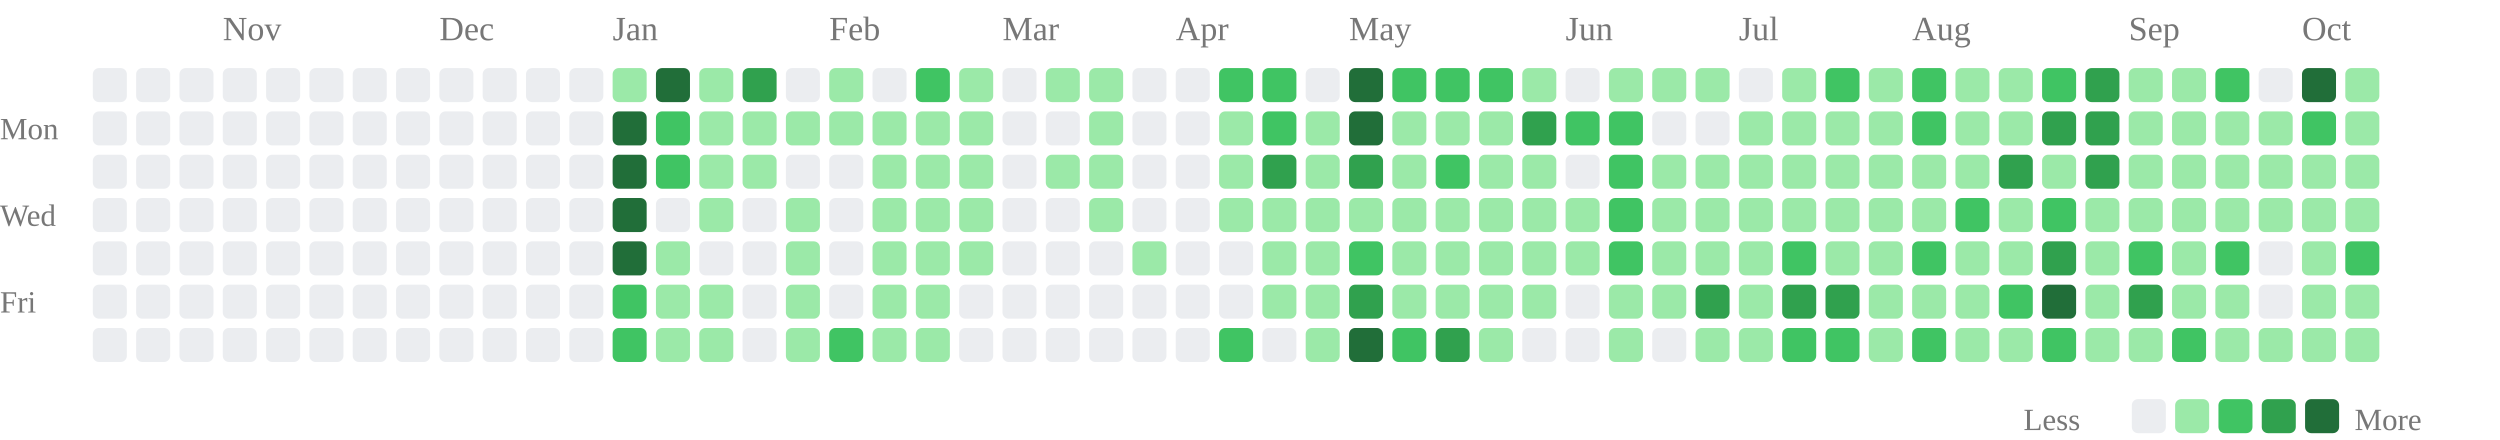
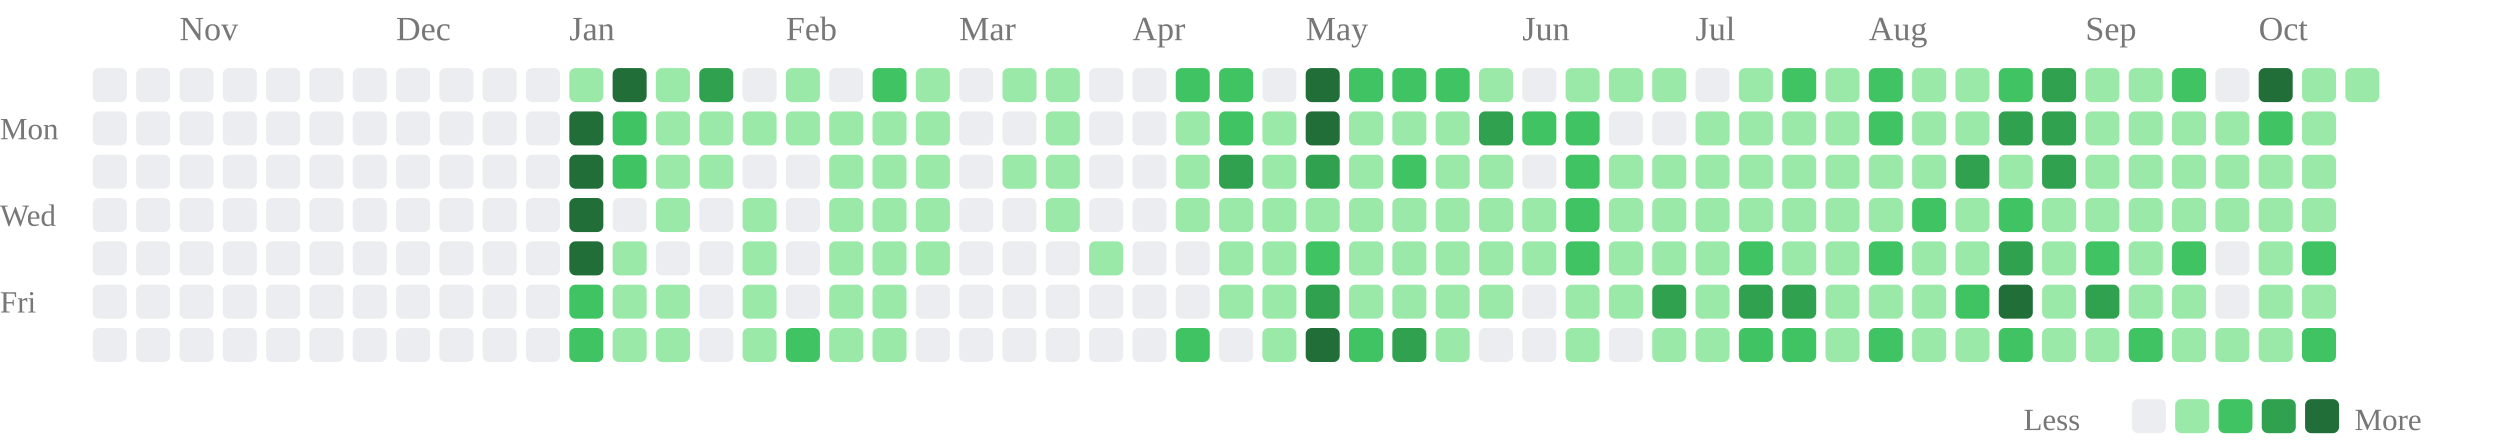
<svg xmlns="http://www.w3.org/2000/svg" class="activity-chart" viewBox="0 0 808 142" role="img" aria-label="GitHub contributions over the last year">
-   <text class="month-label" x="72" y="13" fill="#777" font-size="11">Nov</text>
-   <text class="month-label" x="142" y="13" fill="#777" font-size="11">Dec</text>
-   <text class="month-label" x="198" y="13" fill="#777" font-size="11">Jan</text>
-   <text class="month-label" x="268" y="13" fill="#777" font-size="11">Feb</text>
-   <text class="month-label" x="324" y="13" fill="#777" font-size="11">Mar</text>
-   <text class="month-label" x="380" y="13" fill="#777" font-size="11">Apr</text>
-   <text class="month-label" x="436" y="13" fill="#777" font-size="11">May</text>
-   <text class="month-label" x="506" y="13" fill="#777" font-size="11">Jun</text>
-   <text class="month-label" x="562" y="13" fill="#777" font-size="11">Jul</text>
-   <text class="month-label" x="618" y="13" fill="#777" font-size="11">Aug</text>
-   <text class="month-label" x="688" y="13" fill="#777" font-size="11">Sep</text>
-   <text class="month-label" x="744" y="13" fill="#777" font-size="11">Oct</text>
+   <text class="month-label" x="58" y="13" fill="#777" font-size="11">Nov</text>
+   <text class="month-label" x="128" y="13" fill="#777" font-size="11">Dec</text>
+   <text class="month-label" x="184" y="13" fill="#777" font-size="11">Jan</text>
+   <text class="month-label" x="254" y="13" fill="#777" font-size="11">Feb</text>
+   <text class="month-label" x="310" y="13" fill="#777" font-size="11">Mar</text>
+   <text class="month-label" x="366" y="13" fill="#777" font-size="11">Apr</text>
+   <text class="month-label" x="422" y="13" fill="#777" font-size="11">May</text>
+   <text class="month-label" x="492" y="13" fill="#777" font-size="11">Jun</text>
+   <text class="month-label" x="548" y="13" fill="#777" font-size="11">Jul</text>
+   <text class="month-label" x="604" y="13" fill="#777" font-size="11">Aug</text>
+   <text class="month-label" x="674" y="13" fill="#777" font-size="11">Sep</text>
+   <text class="month-label" x="730" y="13" fill="#777" font-size="11">Oct</text>
  <text class="weekday-label" x="0" y="45" fill="#777" font-size="10">Mon</text>
  <text class="weekday-label" x="0" y="73" fill="#777" font-size="10">Wed</text>
  <text class="weekday-label" x="0" y="101" fill="#777" font-size="10">Fri</text>
  <rect x="30" y="22" width="11" height="11" rx="2" fill="#ebedf0" />
  <rect x="30" y="36" width="11" height="11" rx="2" fill="#ebedf0" />
  <rect x="30" y="50" width="11" height="11" rx="2" fill="#ebedf0" />
  <rect x="30" y="64" width="11" height="11" rx="2" fill="#ebedf0" />
  <rect x="30" y="78" width="11" height="11" rx="2" fill="#ebedf0" />
  <rect x="30" y="92" width="11" height="11" rx="2" fill="#ebedf0" />
  <rect x="30" y="106" width="11" height="11" rx="2" fill="#ebedf0" />
  <rect x="44" y="22" width="11" height="11" rx="2" fill="#ebedf0" />
  <rect x="44" y="36" width="11" height="11" rx="2" fill="#ebedf0" />
  <rect x="44" y="50" width="11" height="11" rx="2" fill="#ebedf0" />
  <rect x="44" y="64" width="11" height="11" rx="2" fill="#ebedf0" />
  <rect x="44" y="78" width="11" height="11" rx="2" fill="#ebedf0" />
  <rect x="44" y="92" width="11" height="11" rx="2" fill="#ebedf0" />
  <rect x="44" y="106" width="11" height="11" rx="2" fill="#ebedf0" />
  <rect x="58" y="22" width="11" height="11" rx="2" fill="#ebedf0" />
  <rect x="58" y="36" width="11" height="11" rx="2" fill="#ebedf0" />
  <rect x="58" y="50" width="11" height="11" rx="2" fill="#ebedf0" />
  <rect x="58" y="64" width="11" height="11" rx="2" fill="#ebedf0" />
  <rect x="58" y="78" width="11" height="11" rx="2" fill="#ebedf0" />
  <rect x="58" y="92" width="11" height="11" rx="2" fill="#ebedf0" />
  <rect x="58" y="106" width="11" height="11" rx="2" fill="#ebedf0" />
  <rect x="72" y="22" width="11" height="11" rx="2" fill="#ebedf0" />
  <rect x="72" y="36" width="11" height="11" rx="2" fill="#ebedf0" />
  <rect x="72" y="50" width="11" height="11" rx="2" fill="#ebedf0" />
  <rect x="72" y="64" width="11" height="11" rx="2" fill="#ebedf0" />
  <rect x="72" y="78" width="11" height="11" rx="2" fill="#ebedf0" />
  <rect x="72" y="92" width="11" height="11" rx="2" fill="#ebedf0" />
  <rect x="72" y="106" width="11" height="11" rx="2" fill="#ebedf0" />
  <rect x="86" y="22" width="11" height="11" rx="2" fill="#ebedf0" />
  <rect x="86" y="36" width="11" height="11" rx="2" fill="#ebedf0" />
  <rect x="86" y="50" width="11" height="11" rx="2" fill="#ebedf0" />
  <rect x="86" y="64" width="11" height="11" rx="2" fill="#ebedf0" />
  <rect x="86" y="78" width="11" height="11" rx="2" fill="#ebedf0" />
  <rect x="86" y="92" width="11" height="11" rx="2" fill="#ebedf0" />
  <rect x="86" y="106" width="11" height="11" rx="2" fill="#ebedf0" />
  <rect x="100" y="22" width="11" height="11" rx="2" fill="#ebedf0" />
  <rect x="100" y="36" width="11" height="11" rx="2" fill="#ebedf0" />
  <rect x="100" y="50" width="11" height="11" rx="2" fill="#ebedf0" />
  <rect x="100" y="64" width="11" height="11" rx="2" fill="#ebedf0" />
  <rect x="100" y="78" width="11" height="11" rx="2" fill="#ebedf0" />
  <rect x="100" y="92" width="11" height="11" rx="2" fill="#ebedf0" />
  <rect x="100" y="106" width="11" height="11" rx="2" fill="#ebedf0" />
  <rect x="114" y="22" width="11" height="11" rx="2" fill="#ebedf0" />
  <rect x="114" y="36" width="11" height="11" rx="2" fill="#ebedf0" />
  <rect x="114" y="50" width="11" height="11" rx="2" fill="#ebedf0" />
  <rect x="114" y="64" width="11" height="11" rx="2" fill="#ebedf0" />
  <rect x="114" y="78" width="11" height="11" rx="2" fill="#ebedf0" />
  <rect x="114" y="92" width="11" height="11" rx="2" fill="#ebedf0" />
  <rect x="114" y="106" width="11" height="11" rx="2" fill="#ebedf0" />
  <rect x="128" y="22" width="11" height="11" rx="2" fill="#ebedf0" />
  <rect x="128" y="36" width="11" height="11" rx="2" fill="#ebedf0" />
  <rect x="128" y="50" width="11" height="11" rx="2" fill="#ebedf0" />
  <rect x="128" y="64" width="11" height="11" rx="2" fill="#ebedf0" />
  <rect x="128" y="78" width="11" height="11" rx="2" fill="#ebedf0" />
  <rect x="128" y="92" width="11" height="11" rx="2" fill="#ebedf0" />
  <rect x="128" y="106" width="11" height="11" rx="2" fill="#ebedf0" />
  <rect x="142" y="22" width="11" height="11" rx="2" fill="#ebedf0" />
  <rect x="142" y="36" width="11" height="11" rx="2" fill="#ebedf0" />
  <rect x="142" y="50" width="11" height="11" rx="2" fill="#ebedf0" />
  <rect x="142" y="64" width="11" height="11" rx="2" fill="#ebedf0" />
  <rect x="142" y="78" width="11" height="11" rx="2" fill="#ebedf0" />
  <rect x="142" y="92" width="11" height="11" rx="2" fill="#ebedf0" />
  <rect x="142" y="106" width="11" height="11" rx="2" fill="#ebedf0" />
  <rect x="156" y="22" width="11" height="11" rx="2" fill="#ebedf0" />
  <rect x="156" y="36" width="11" height="11" rx="2" fill="#ebedf0" />
  <rect x="156" y="50" width="11" height="11" rx="2" fill="#ebedf0" />
  <rect x="156" y="64" width="11" height="11" rx="2" fill="#ebedf0" />
  <rect x="156" y="78" width="11" height="11" rx="2" fill="#ebedf0" />
  <rect x="156" y="92" width="11" height="11" rx="2" fill="#ebedf0" />
  <rect x="156" y="106" width="11" height="11" rx="2" fill="#ebedf0" />
  <rect x="170" y="22" width="11" height="11" rx="2" fill="#ebedf0" />
  <rect x="170" y="36" width="11" height="11" rx="2" fill="#ebedf0" />
  <rect x="170" y="50" width="11" height="11" rx="2" fill="#ebedf0" />
  <rect x="170" y="64" width="11" height="11" rx="2" fill="#ebedf0" />
  <rect x="170" y="78" width="11" height="11" rx="2" fill="#ebedf0" />
  <rect x="170" y="92" width="11" height="11" rx="2" fill="#ebedf0" />
  <rect x="170" y="106" width="11" height="11" rx="2" fill="#ebedf0" />
-   <rect x="184" y="22" width="11" height="11" rx="2" fill="#ebedf0" />
-   <rect x="184" y="36" width="11" height="11" rx="2" fill="#ebedf0" />
-   <rect x="184" y="50" width="11" height="11" rx="2" fill="#ebedf0" />
-   <rect x="184" y="64" width="11" height="11" rx="2" fill="#ebedf0" />
-   <rect x="184" y="78" width="11" height="11" rx="2" fill="#ebedf0" />
-   <rect x="184" y="92" width="11" height="11" rx="2" fill="#ebedf0" />
-   <rect x="184" y="106" width="11" height="11" rx="2" fill="#ebedf0" />
-   <rect x="198" y="22" width="11" height="11" rx="2" fill="#9be9a8" />
-   <rect x="198" y="36" width="11" height="11" rx="2" fill="#216e39" />
-   <rect x="198" y="50" width="11" height="11" rx="2" fill="#216e39" />
-   <rect x="198" y="64" width="11" height="11" rx="2" fill="#216e39" />
-   <rect x="198" y="78" width="11" height="11" rx="2" fill="#216e39" />
-   <rect x="198" y="92" width="11" height="11" rx="2" fill="#40c463" />
-   <rect x="198" y="106" width="11" height="11" rx="2" fill="#40c463" />
-   <rect x="212" y="22" width="11" height="11" rx="2" fill="#216e39" />
-   <rect x="212" y="36" width="11" height="11" rx="2" fill="#40c463" />
-   <rect x="212" y="50" width="11" height="11" rx="2" fill="#40c463" />
-   <rect x="212" y="64" width="11" height="11" rx="2" fill="#ebedf0" />
-   <rect x="212" y="78" width="11" height="11" rx="2" fill="#9be9a8" />
+   <rect x="184" y="22" width="11" height="11" rx="2" fill="#9be9a8" />
+   <rect x="184" y="36" width="11" height="11" rx="2" fill="#216e39" />
+   <rect x="184" y="50" width="11" height="11" rx="2" fill="#216e39" />
+   <rect x="184" y="64" width="11" height="11" rx="2" fill="#216e39" />
+   <rect x="184" y="78" width="11" height="11" rx="2" fill="#216e39" />
+   <rect x="184" y="92" width="11" height="11" rx="2" fill="#40c463" />
+   <rect x="184" y="106" width="11" height="11" rx="2" fill="#40c463" />
+   <rect x="198" y="22" width="11" height="11" rx="2" fill="#216e39" />
+   <rect x="198" y="36" width="11" height="11" rx="2" fill="#40c463" />
+   <rect x="198" y="50" width="11" height="11" rx="2" fill="#40c463" />
+   <rect x="198" y="64" width="11" height="11" rx="2" fill="#ebedf0" />
+   <rect x="198" y="78" width="11" height="11" rx="2" fill="#9be9a8" />
+   <rect x="198" y="92" width="11" height="11" rx="2" fill="#9be9a8" />
+   <rect x="198" y="106" width="11" height="11" rx="2" fill="#9be9a8" />
+   <rect x="212" y="22" width="11" height="11" rx="2" fill="#9be9a8" />
+   <rect x="212" y="36" width="11" height="11" rx="2" fill="#9be9a8" />
+   <rect x="212" y="50" width="11" height="11" rx="2" fill="#9be9a8" />
+   <rect x="212" y="64" width="11" height="11" rx="2" fill="#9be9a8" />
+   <rect x="212" y="78" width="11" height="11" rx="2" fill="#ebedf0" />
  <rect x="212" y="92" width="11" height="11" rx="2" fill="#9be9a8" />
  <rect x="212" y="106" width="11" height="11" rx="2" fill="#9be9a8" />
-   <rect x="226" y="22" width="11" height="11" rx="2" fill="#9be9a8" />
+   <rect x="226" y="22" width="11" height="11" rx="2" fill="#30a14e" />
  <rect x="226" y="36" width="11" height="11" rx="2" fill="#9be9a8" />
  <rect x="226" y="50" width="11" height="11" rx="2" fill="#9be9a8" />
-   <rect x="226" y="64" width="11" height="11" rx="2" fill="#9be9a8" />
+   <rect x="226" y="64" width="11" height="11" rx="2" fill="#ebedf0" />
  <rect x="226" y="78" width="11" height="11" rx="2" fill="#ebedf0" />
-   <rect x="226" y="92" width="11" height="11" rx="2" fill="#9be9a8" />
-   <rect x="226" y="106" width="11" height="11" rx="2" fill="#9be9a8" />
-   <rect x="240" y="22" width="11" height="11" rx="2" fill="#30a14e" />
+   <rect x="226" y="92" width="11" height="11" rx="2" fill="#ebedf0" />
+   <rect x="226" y="106" width="11" height="11" rx="2" fill="#ebedf0" />
+   <rect x="240" y="22" width="11" height="11" rx="2" fill="#ebedf0" />
  <rect x="240" y="36" width="11" height="11" rx="2" fill="#9be9a8" />
-   <rect x="240" y="50" width="11" height="11" rx="2" fill="#9be9a8" />
-   <rect x="240" y="64" width="11" height="11" rx="2" fill="#ebedf0" />
-   <rect x="240" y="78" width="11" height="11" rx="2" fill="#ebedf0" />
-   <rect x="240" y="92" width="11" height="11" rx="2" fill="#ebedf0" />
-   <rect x="240" y="106" width="11" height="11" rx="2" fill="#ebedf0" />
-   <rect x="254" y="22" width="11" height="11" rx="2" fill="#ebedf0" />
+   <rect x="240" y="50" width="11" height="11" rx="2" fill="#ebedf0" />
+   <rect x="240" y="64" width="11" height="11" rx="2" fill="#9be9a8" />
+   <rect x="240" y="78" width="11" height="11" rx="2" fill="#9be9a8" />
+   <rect x="240" y="92" width="11" height="11" rx="2" fill="#9be9a8" />
+   <rect x="240" y="106" width="11" height="11" rx="2" fill="#9be9a8" />
+   <rect x="254" y="22" width="11" height="11" rx="2" fill="#9be9a8" />
  <rect x="254" y="36" width="11" height="11" rx="2" fill="#9be9a8" />
  <rect x="254" y="50" width="11" height="11" rx="2" fill="#ebedf0" />
-   <rect x="254" y="64" width="11" height="11" rx="2" fill="#9be9a8" />
-   <rect x="254" y="78" width="11" height="11" rx="2" fill="#9be9a8" />
-   <rect x="254" y="92" width="11" height="11" rx="2" fill="#9be9a8" />
-   <rect x="254" y="106" width="11" height="11" rx="2" fill="#9be9a8" />
-   <rect x="268" y="22" width="11" height="11" rx="2" fill="#9be9a8" />
+   <rect x="254" y="64" width="11" height="11" rx="2" fill="#ebedf0" />
+   <rect x="254" y="78" width="11" height="11" rx="2" fill="#ebedf0" />
+   <rect x="254" y="92" width="11" height="11" rx="2" fill="#ebedf0" />
+   <rect x="254" y="106" width="11" height="11" rx="2" fill="#40c463" />
+   <rect x="268" y="22" width="11" height="11" rx="2" fill="#ebedf0" />
  <rect x="268" y="36" width="11" height="11" rx="2" fill="#9be9a8" />
-   <rect x="268" y="50" width="11" height="11" rx="2" fill="#ebedf0" />
-   <rect x="268" y="64" width="11" height="11" rx="2" fill="#ebedf0" />
-   <rect x="268" y="78" width="11" height="11" rx="2" fill="#ebedf0" />
-   <rect x="268" y="92" width="11" height="11" rx="2" fill="#ebedf0" />
-   <rect x="268" y="106" width="11" height="11" rx="2" fill="#40c463" />
-   <rect x="282" y="22" width="11" height="11" rx="2" fill="#ebedf0" />
+   <rect x="268" y="50" width="11" height="11" rx="2" fill="#9be9a8" />
+   <rect x="268" y="64" width="11" height="11" rx="2" fill="#9be9a8" />
+   <rect x="268" y="78" width="11" height="11" rx="2" fill="#9be9a8" />
+   <rect x="268" y="92" width="11" height="11" rx="2" fill="#9be9a8" />
+   <rect x="268" y="106" width="11" height="11" rx="2" fill="#9be9a8" />
+   <rect x="282" y="22" width="11" height="11" rx="2" fill="#40c463" />
  <rect x="282" y="36" width="11" height="11" rx="2" fill="#9be9a8" />
  <rect x="282" y="50" width="11" height="11" rx="2" fill="#9be9a8" />
  <rect x="282" y="64" width="11" height="11" rx="2" fill="#9be9a8" />
  <rect x="282" y="78" width="11" height="11" rx="2" fill="#9be9a8" />
  <rect x="282" y="92" width="11" height="11" rx="2" fill="#9be9a8" />
  <rect x="282" y="106" width="11" height="11" rx="2" fill="#9be9a8" />
-   <rect x="296" y="22" width="11" height="11" rx="2" fill="#40c463" />
+   <rect x="296" y="22" width="11" height="11" rx="2" fill="#9be9a8" />
  <rect x="296" y="36" width="11" height="11" rx="2" fill="#9be9a8" />
  <rect x="296" y="50" width="11" height="11" rx="2" fill="#9be9a8" />
  <rect x="296" y="64" width="11" height="11" rx="2" fill="#9be9a8" />
  <rect x="296" y="78" width="11" height="11" rx="2" fill="#9be9a8" />
-   <rect x="296" y="92" width="11" height="11" rx="2" fill="#9be9a8" />
-   <rect x="296" y="106" width="11" height="11" rx="2" fill="#9be9a8" />
-   <rect x="310" y="22" width="11" height="11" rx="2" fill="#9be9a8" />
-   <rect x="310" y="36" width="11" height="11" rx="2" fill="#9be9a8" />
-   <rect x="310" y="50" width="11" height="11" rx="2" fill="#9be9a8" />
-   <rect x="310" y="64" width="11" height="11" rx="2" fill="#9be9a8" />
-   <rect x="310" y="78" width="11" height="11" rx="2" fill="#9be9a8" />
+   <rect x="296" y="92" width="11" height="11" rx="2" fill="#ebedf0" />
+   <rect x="296" y="106" width="11" height="11" rx="2" fill="#ebedf0" />
+   <rect x="310" y="22" width="11" height="11" rx="2" fill="#ebedf0" />
+   <rect x="310" y="36" width="11" height="11" rx="2" fill="#ebedf0" />
+   <rect x="310" y="50" width="11" height="11" rx="2" fill="#ebedf0" />
+   <rect x="310" y="64" width="11" height="11" rx="2" fill="#ebedf0" />
+   <rect x="310" y="78" width="11" height="11" rx="2" fill="#ebedf0" />
  <rect x="310" y="92" width="11" height="11" rx="2" fill="#ebedf0" />
  <rect x="310" y="106" width="11" height="11" rx="2" fill="#ebedf0" />
-   <rect x="324" y="22" width="11" height="11" rx="2" fill="#ebedf0" />
+   <rect x="324" y="22" width="11" height="11" rx="2" fill="#9be9a8" />
  <rect x="324" y="36" width="11" height="11" rx="2" fill="#ebedf0" />
-   <rect x="324" y="50" width="11" height="11" rx="2" fill="#ebedf0" />
+   <rect x="324" y="50" width="11" height="11" rx="2" fill="#9be9a8" />
  <rect x="324" y="64" width="11" height="11" rx="2" fill="#ebedf0" />
  <rect x="324" y="78" width="11" height="11" rx="2" fill="#ebedf0" />
  <rect x="324" y="92" width="11" height="11" rx="2" fill="#ebedf0" />
  <rect x="324" y="106" width="11" height="11" rx="2" fill="#ebedf0" />
  <rect x="338" y="22" width="11" height="11" rx="2" fill="#9be9a8" />
-   <rect x="338" y="36" width="11" height="11" rx="2" fill="#ebedf0" />
+   <rect x="338" y="36" width="11" height="11" rx="2" fill="#9be9a8" />
  <rect x="338" y="50" width="11" height="11" rx="2" fill="#9be9a8" />
-   <rect x="338" y="64" width="11" height="11" rx="2" fill="#ebedf0" />
+   <rect x="338" y="64" width="11" height="11" rx="2" fill="#9be9a8" />
  <rect x="338" y="78" width="11" height="11" rx="2" fill="#ebedf0" />
  <rect x="338" y="92" width="11" height="11" rx="2" fill="#ebedf0" />
  <rect x="338" y="106" width="11" height="11" rx="2" fill="#ebedf0" />
-   <rect x="352" y="22" width="11" height="11" rx="2" fill="#9be9a8" />
-   <rect x="352" y="36" width="11" height="11" rx="2" fill="#9be9a8" />
-   <rect x="352" y="50" width="11" height="11" rx="2" fill="#9be9a8" />
-   <rect x="352" y="64" width="11" height="11" rx="2" fill="#9be9a8" />
-   <rect x="352" y="78" width="11" height="11" rx="2" fill="#ebedf0" />
+   <rect x="352" y="22" width="11" height="11" rx="2" fill="#ebedf0" />
+   <rect x="352" y="36" width="11" height="11" rx="2" fill="#ebedf0" />
+   <rect x="352" y="50" width="11" height="11" rx="2" fill="#ebedf0" />
+   <rect x="352" y="64" width="11" height="11" rx="2" fill="#ebedf0" />
+   <rect x="352" y="78" width="11" height="11" rx="2" fill="#9be9a8" />
  <rect x="352" y="92" width="11" height="11" rx="2" fill="#ebedf0" />
  <rect x="352" y="106" width="11" height="11" rx="2" fill="#ebedf0" />
  <rect x="366" y="22" width="11" height="11" rx="2" fill="#ebedf0" />
  <rect x="366" y="36" width="11" height="11" rx="2" fill="#ebedf0" />
  <rect x="366" y="50" width="11" height="11" rx="2" fill="#ebedf0" />
  <rect x="366" y="64" width="11" height="11" rx="2" fill="#ebedf0" />
-   <rect x="366" y="78" width="11" height="11" rx="2" fill="#9be9a8" />
+   <rect x="366" y="78" width="11" height="11" rx="2" fill="#ebedf0" />
  <rect x="366" y="92" width="11" height="11" rx="2" fill="#ebedf0" />
  <rect x="366" y="106" width="11" height="11" rx="2" fill="#ebedf0" />
-   <rect x="380" y="22" width="11" height="11" rx="2" fill="#ebedf0" />
-   <rect x="380" y="36" width="11" height="11" rx="2" fill="#ebedf0" />
-   <rect x="380" y="50" width="11" height="11" rx="2" fill="#ebedf0" />
-   <rect x="380" y="64" width="11" height="11" rx="2" fill="#ebedf0" />
+   <rect x="380" y="22" width="11" height="11" rx="2" fill="#40c463" />
+   <rect x="380" y="36" width="11" height="11" rx="2" fill="#9be9a8" />
+   <rect x="380" y="50" width="11" height="11" rx="2" fill="#9be9a8" />
+   <rect x="380" y="64" width="11" height="11" rx="2" fill="#9be9a8" />
  <rect x="380" y="78" width="11" height="11" rx="2" fill="#ebedf0" />
  <rect x="380" y="92" width="11" height="11" rx="2" fill="#ebedf0" />
-   <rect x="380" y="106" width="11" height="11" rx="2" fill="#ebedf0" />
+   <rect x="380" y="106" width="11" height="11" rx="2" fill="#40c463" />
  <rect x="394" y="22" width="11" height="11" rx="2" fill="#40c463" />
-   <rect x="394" y="36" width="11" height="11" rx="2" fill="#9be9a8" />
-   <rect x="394" y="50" width="11" height="11" rx="2" fill="#9be9a8" />
+   <rect x="394" y="36" width="11" height="11" rx="2" fill="#40c463" />
+   <rect x="394" y="50" width="11" height="11" rx="2" fill="#30a14e" />
  <rect x="394" y="64" width="11" height="11" rx="2" fill="#9be9a8" />
-   <rect x="394" y="78" width="11" height="11" rx="2" fill="#ebedf0" />
-   <rect x="394" y="92" width="11" height="11" rx="2" fill="#ebedf0" />
-   <rect x="394" y="106" width="11" height="11" rx="2" fill="#40c463" />
-   <rect x="408" y="22" width="11" height="11" rx="2" fill="#40c463" />
-   <rect x="408" y="36" width="11" height="11" rx="2" fill="#40c463" />
-   <rect x="408" y="50" width="11" height="11" rx="2" fill="#30a14e" />
+   <rect x="394" y="78" width="11" height="11" rx="2" fill="#9be9a8" />
+   <rect x="394" y="92" width="11" height="11" rx="2" fill="#9be9a8" />
+   <rect x="394" y="106" width="11" height="11" rx="2" fill="#ebedf0" />
+   <rect x="408" y="22" width="11" height="11" rx="2" fill="#ebedf0" />
+   <rect x="408" y="36" width="11" height="11" rx="2" fill="#9be9a8" />
+   <rect x="408" y="50" width="11" height="11" rx="2" fill="#9be9a8" />
  <rect x="408" y="64" width="11" height="11" rx="2" fill="#9be9a8" />
  <rect x="408" y="78" width="11" height="11" rx="2" fill="#9be9a8" />
  <rect x="408" y="92" width="11" height="11" rx="2" fill="#9be9a8" />
-   <rect x="408" y="106" width="11" height="11" rx="2" fill="#ebedf0" />
-   <rect x="422" y="22" width="11" height="11" rx="2" fill="#ebedf0" />
-   <rect x="422" y="36" width="11" height="11" rx="2" fill="#9be9a8" />
-   <rect x="422" y="50" width="11" height="11" rx="2" fill="#9be9a8" />
+   <rect x="408" y="106" width="11" height="11" rx="2" fill="#9be9a8" />
+   <rect x="422" y="22" width="11" height="11" rx="2" fill="#216e39" />
+   <rect x="422" y="36" width="11" height="11" rx="2" fill="#216e39" />
+   <rect x="422" y="50" width="11" height="11" rx="2" fill="#30a14e" />
  <rect x="422" y="64" width="11" height="11" rx="2" fill="#9be9a8" />
-   <rect x="422" y="78" width="11" height="11" rx="2" fill="#9be9a8" />
-   <rect x="422" y="92" width="11" height="11" rx="2" fill="#9be9a8" />
-   <rect x="422" y="106" width="11" height="11" rx="2" fill="#9be9a8" />
-   <rect x="436" y="22" width="11" height="11" rx="2" fill="#216e39" />
-   <rect x="436" y="36" width="11" height="11" rx="2" fill="#216e39" />
-   <rect x="436" y="50" width="11" height="11" rx="2" fill="#30a14e" />
+   <rect x="422" y="78" width="11" height="11" rx="2" fill="#40c463" />
+   <rect x="422" y="92" width="11" height="11" rx="2" fill="#30a14e" />
+   <rect x="422" y="106" width="11" height="11" rx="2" fill="#216e39" />
+   <rect x="436" y="22" width="11" height="11" rx="2" fill="#40c463" />
+   <rect x="436" y="36" width="11" height="11" rx="2" fill="#9be9a8" />
+   <rect x="436" y="50" width="11" height="11" rx="2" fill="#9be9a8" />
  <rect x="436" y="64" width="11" height="11" rx="2" fill="#9be9a8" />
-   <rect x="436" y="78" width="11" height="11" rx="2" fill="#40c463" />
-   <rect x="436" y="92" width="11" height="11" rx="2" fill="#30a14e" />
-   <rect x="436" y="106" width="11" height="11" rx="2" fill="#216e39" />
+   <rect x="436" y="78" width="11" height="11" rx="2" fill="#9be9a8" />
+   <rect x="436" y="92" width="11" height="11" rx="2" fill="#9be9a8" />
+   <rect x="436" y="106" width="11" height="11" rx="2" fill="#40c463" />
  <rect x="450" y="22" width="11" height="11" rx="2" fill="#40c463" />
  <rect x="450" y="36" width="11" height="11" rx="2" fill="#9be9a8" />
-   <rect x="450" y="50" width="11" height="11" rx="2" fill="#9be9a8" />
+   <rect x="450" y="50" width="11" height="11" rx="2" fill="#40c463" />
  <rect x="450" y="64" width="11" height="11" rx="2" fill="#9be9a8" />
  <rect x="450" y="78" width="11" height="11" rx="2" fill="#9be9a8" />
  <rect x="450" y="92" width="11" height="11" rx="2" fill="#9be9a8" />
-   <rect x="450" y="106" width="11" height="11" rx="2" fill="#40c463" />
+   <rect x="450" y="106" width="11" height="11" rx="2" fill="#30a14e" />
  <rect x="464" y="22" width="11" height="11" rx="2" fill="#40c463" />
  <rect x="464" y="36" width="11" height="11" rx="2" fill="#9be9a8" />
-   <rect x="464" y="50" width="11" height="11" rx="2" fill="#40c463" />
+   <rect x="464" y="50" width="11" height="11" rx="2" fill="#9be9a8" />
  <rect x="464" y="64" width="11" height="11" rx="2" fill="#9be9a8" />
  <rect x="464" y="78" width="11" height="11" rx="2" fill="#9be9a8" />
  <rect x="464" y="92" width="11" height="11" rx="2" fill="#9be9a8" />
-   <rect x="464" y="106" width="11" height="11" rx="2" fill="#30a14e" />
-   <rect x="478" y="22" width="11" height="11" rx="2" fill="#40c463" />
-   <rect x="478" y="36" width="11" height="11" rx="2" fill="#9be9a8" />
+   <rect x="464" y="106" width="11" height="11" rx="2" fill="#9be9a8" />
+   <rect x="478" y="22" width="11" height="11" rx="2" fill="#9be9a8" />
+   <rect x="478" y="36" width="11" height="11" rx="2" fill="#30a14e" />
  <rect x="478" y="50" width="11" height="11" rx="2" fill="#9be9a8" />
  <rect x="478" y="64" width="11" height="11" rx="2" fill="#9be9a8" />
  <rect x="478" y="78" width="11" height="11" rx="2" fill="#9be9a8" />
  <rect x="478" y="92" width="11" height="11" rx="2" fill="#9be9a8" />
-   <rect x="478" y="106" width="11" height="11" rx="2" fill="#9be9a8" />
-   <rect x="492" y="22" width="11" height="11" rx="2" fill="#9be9a8" />
-   <rect x="492" y="36" width="11" height="11" rx="2" fill="#30a14e" />
-   <rect x="492" y="50" width="11" height="11" rx="2" fill="#9be9a8" />
+   <rect x="478" y="106" width="11" height="11" rx="2" fill="#ebedf0" />
+   <rect x="492" y="22" width="11" height="11" rx="2" fill="#ebedf0" />
+   <rect x="492" y="36" width="11" height="11" rx="2" fill="#40c463" />
+   <rect x="492" y="50" width="11" height="11" rx="2" fill="#ebedf0" />
  <rect x="492" y="64" width="11" height="11" rx="2" fill="#9be9a8" />
  <rect x="492" y="78" width="11" height="11" rx="2" fill="#9be9a8" />
-   <rect x="492" y="92" width="11" height="11" rx="2" fill="#9be9a8" />
+   <rect x="492" y="92" width="11" height="11" rx="2" fill="#ebedf0" />
  <rect x="492" y="106" width="11" height="11" rx="2" fill="#ebedf0" />
-   <rect x="506" y="22" width="11" height="11" rx="2" fill="#ebedf0" />
+   <rect x="506" y="22" width="11" height="11" rx="2" fill="#9be9a8" />
  <rect x="506" y="36" width="11" height="11" rx="2" fill="#40c463" />
-   <rect x="506" y="50" width="11" height="11" rx="2" fill="#ebedf0" />
-   <rect x="506" y="64" width="11" height="11" rx="2" fill="#9be9a8" />
-   <rect x="506" y="78" width="11" height="11" rx="2" fill="#9be9a8" />
-   <rect x="506" y="92" width="11" height="11" rx="2" fill="#ebedf0" />
-   <rect x="506" y="106" width="11" height="11" rx="2" fill="#ebedf0" />
+   <rect x="506" y="50" width="11" height="11" rx="2" fill="#40c463" />
+   <rect x="506" y="64" width="11" height="11" rx="2" fill="#40c463" />
+   <rect x="506" y="78" width="11" height="11" rx="2" fill="#40c463" />
+   <rect x="506" y="92" width="11" height="11" rx="2" fill="#9be9a8" />
+   <rect x="506" y="106" width="11" height="11" rx="2" fill="#9be9a8" />
  <rect x="520" y="22" width="11" height="11" rx="2" fill="#9be9a8" />
-   <rect x="520" y="36" width="11" height="11" rx="2" fill="#40c463" />
-   <rect x="520" y="50" width="11" height="11" rx="2" fill="#40c463" />
-   <rect x="520" y="64" width="11" height="11" rx="2" fill="#40c463" />
-   <rect x="520" y="78" width="11" height="11" rx="2" fill="#40c463" />
+   <rect x="520" y="36" width="11" height="11" rx="2" fill="#ebedf0" />
+   <rect x="520" y="50" width="11" height="11" rx="2" fill="#9be9a8" />
+   <rect x="520" y="64" width="11" height="11" rx="2" fill="#9be9a8" />
+   <rect x="520" y="78" width="11" height="11" rx="2" fill="#9be9a8" />
  <rect x="520" y="92" width="11" height="11" rx="2" fill="#9be9a8" />
-   <rect x="520" y="106" width="11" height="11" rx="2" fill="#9be9a8" />
+   <rect x="520" y="106" width="11" height="11" rx="2" fill="#ebedf0" />
  <rect x="534" y="22" width="11" height="11" rx="2" fill="#9be9a8" />
  <rect x="534" y="36" width="11" height="11" rx="2" fill="#ebedf0" />
  <rect x="534" y="50" width="11" height="11" rx="2" fill="#9be9a8" />
  <rect x="534" y="64" width="11" height="11" rx="2" fill="#9be9a8" />
  <rect x="534" y="78" width="11" height="11" rx="2" fill="#9be9a8" />
-   <rect x="534" y="92" width="11" height="11" rx="2" fill="#9be9a8" />
-   <rect x="534" y="106" width="11" height="11" rx="2" fill="#ebedf0" />
-   <rect x="548" y="22" width="11" height="11" rx="2" fill="#9be9a8" />
-   <rect x="548" y="36" width="11" height="11" rx="2" fill="#ebedf0" />
+   <rect x="534" y="92" width="11" height="11" rx="2" fill="#30a14e" />
+   <rect x="534" y="106" width="11" height="11" rx="2" fill="#9be9a8" />
+   <rect x="548" y="22" width="11" height="11" rx="2" fill="#ebedf0" />
+   <rect x="548" y="36" width="11" height="11" rx="2" fill="#9be9a8" />
  <rect x="548" y="50" width="11" height="11" rx="2" fill="#9be9a8" />
  <rect x="548" y="64" width="11" height="11" rx="2" fill="#9be9a8" />
  <rect x="548" y="78" width="11" height="11" rx="2" fill="#9be9a8" />
-   <rect x="548" y="92" width="11" height="11" rx="2" fill="#30a14e" />
+   <rect x="548" y="92" width="11" height="11" rx="2" fill="#9be9a8" />
  <rect x="548" y="106" width="11" height="11" rx="2" fill="#9be9a8" />
-   <rect x="562" y="22" width="11" height="11" rx="2" fill="#ebedf0" />
+   <rect x="562" y="22" width="11" height="11" rx="2" fill="#9be9a8" />
  <rect x="562" y="36" width="11" height="11" rx="2" fill="#9be9a8" />
  <rect x="562" y="50" width="11" height="11" rx="2" fill="#9be9a8" />
  <rect x="562" y="64" width="11" height="11" rx="2" fill="#9be9a8" />
-   <rect x="562" y="78" width="11" height="11" rx="2" fill="#9be9a8" />
-   <rect x="562" y="92" width="11" height="11" rx="2" fill="#9be9a8" />
-   <rect x="562" y="106" width="11" height="11" rx="2" fill="#9be9a8" />
-   <rect x="576" y="22" width="11" height="11" rx="2" fill="#9be9a8" />
+   <rect x="562" y="78" width="11" height="11" rx="2" fill="#40c463" />
+   <rect x="562" y="92" width="11" height="11" rx="2" fill="#30a14e" />
+   <rect x="562" y="106" width="11" height="11" rx="2" fill="#40c463" />
+   <rect x="576" y="22" width="11" height="11" rx="2" fill="#40c463" />
  <rect x="576" y="36" width="11" height="11" rx="2" fill="#9be9a8" />
  <rect x="576" y="50" width="11" height="11" rx="2" fill="#9be9a8" />
  <rect x="576" y="64" width="11" height="11" rx="2" fill="#9be9a8" />
-   <rect x="576" y="78" width="11" height="11" rx="2" fill="#40c463" />
+   <rect x="576" y="78" width="11" height="11" rx="2" fill="#9be9a8" />
  <rect x="576" y="92" width="11" height="11" rx="2" fill="#30a14e" />
  <rect x="576" y="106" width="11" height="11" rx="2" fill="#40c463" />
-   <rect x="590" y="22" width="11" height="11" rx="2" fill="#40c463" />
+   <rect x="590" y="22" width="11" height="11" rx="2" fill="#9be9a8" />
  <rect x="590" y="36" width="11" height="11" rx="2" fill="#9be9a8" />
  <rect x="590" y="50" width="11" height="11" rx="2" fill="#9be9a8" />
  <rect x="590" y="64" width="11" height="11" rx="2" fill="#9be9a8" />
  <rect x="590" y="78" width="11" height="11" rx="2" fill="#9be9a8" />
-   <rect x="590" y="92" width="11" height="11" rx="2" fill="#30a14e" />
-   <rect x="590" y="106" width="11" height="11" rx="2" fill="#40c463" />
-   <rect x="604" y="22" width="11" height="11" rx="2" fill="#9be9a8" />
-   <rect x="604" y="36" width="11" height="11" rx="2" fill="#9be9a8" />
+   <rect x="590" y="92" width="11" height="11" rx="2" fill="#9be9a8" />
+   <rect x="590" y="106" width="11" height="11" rx="2" fill="#9be9a8" />
+   <rect x="604" y="22" width="11" height="11" rx="2" fill="#40c463" />
+   <rect x="604" y="36" width="11" height="11" rx="2" fill="#40c463" />
  <rect x="604" y="50" width="11" height="11" rx="2" fill="#9be9a8" />
  <rect x="604" y="64" width="11" height="11" rx="2" fill="#9be9a8" />
-   <rect x="604" y="78" width="11" height="11" rx="2" fill="#9be9a8" />
+   <rect x="604" y="78" width="11" height="11" rx="2" fill="#40c463" />
  <rect x="604" y="92" width="11" height="11" rx="2" fill="#9be9a8" />
-   <rect x="604" y="106" width="11" height="11" rx="2" fill="#9be9a8" />
-   <rect x="618" y="22" width="11" height="11" rx="2" fill="#40c463" />
-   <rect x="618" y="36" width="11" height="11" rx="2" fill="#40c463" />
+   <rect x="604" y="106" width="11" height="11" rx="2" fill="#40c463" />
+   <rect x="618" y="22" width="11" height="11" rx="2" fill="#9be9a8" />
+   <rect x="618" y="36" width="11" height="11" rx="2" fill="#9be9a8" />
  <rect x="618" y="50" width="11" height="11" rx="2" fill="#9be9a8" />
-   <rect x="618" y="64" width="11" height="11" rx="2" fill="#9be9a8" />
-   <rect x="618" y="78" width="11" height="11" rx="2" fill="#40c463" />
+   <rect x="618" y="64" width="11" height="11" rx="2" fill="#40c463" />
+   <rect x="618" y="78" width="11" height="11" rx="2" fill="#9be9a8" />
  <rect x="618" y="92" width="11" height="11" rx="2" fill="#9be9a8" />
-   <rect x="618" y="106" width="11" height="11" rx="2" fill="#40c463" />
+   <rect x="618" y="106" width="11" height="11" rx="2" fill="#9be9a8" />
  <rect x="632" y="22" width="11" height="11" rx="2" fill="#9be9a8" />
  <rect x="632" y="36" width="11" height="11" rx="2" fill="#9be9a8" />
-   <rect x="632" y="50" width="11" height="11" rx="2" fill="#9be9a8" />
-   <rect x="632" y="64" width="11" height="11" rx="2" fill="#40c463" />
+   <rect x="632" y="50" width="11" height="11" rx="2" fill="#30a14e" />
+   <rect x="632" y="64" width="11" height="11" rx="2" fill="#9be9a8" />
  <rect x="632" y="78" width="11" height="11" rx="2" fill="#9be9a8" />
-   <rect x="632" y="92" width="11" height="11" rx="2" fill="#9be9a8" />
+   <rect x="632" y="92" width="11" height="11" rx="2" fill="#40c463" />
  <rect x="632" y="106" width="11" height="11" rx="2" fill="#9be9a8" />
-   <rect x="646" y="22" width="11" height="11" rx="2" fill="#9be9a8" />
-   <rect x="646" y="36" width="11" height="11" rx="2" fill="#9be9a8" />
-   <rect x="646" y="50" width="11" height="11" rx="2" fill="#30a14e" />
-   <rect x="646" y="64" width="11" height="11" rx="2" fill="#9be9a8" />
-   <rect x="646" y="78" width="11" height="11" rx="2" fill="#9be9a8" />
-   <rect x="646" y="92" width="11" height="11" rx="2" fill="#40c463" />
-   <rect x="646" y="106" width="11" height="11" rx="2" fill="#9be9a8" />
-   <rect x="660" y="22" width="11" height="11" rx="2" fill="#40c463" />
+   <rect x="646" y="22" width="11" height="11" rx="2" fill="#40c463" />
+   <rect x="646" y="36" width="11" height="11" rx="2" fill="#30a14e" />
+   <rect x="646" y="50" width="11" height="11" rx="2" fill="#9be9a8" />
+   <rect x="646" y="64" width="11" height="11" rx="2" fill="#40c463" />
+   <rect x="646" y="78" width="11" height="11" rx="2" fill="#30a14e" />
+   <rect x="646" y="92" width="11" height="11" rx="2" fill="#216e39" />
+   <rect x="646" y="106" width="11" height="11" rx="2" fill="#40c463" />
+   <rect x="660" y="22" width="11" height="11" rx="2" fill="#30a14e" />
  <rect x="660" y="36" width="11" height="11" rx="2" fill="#30a14e" />
-   <rect x="660" y="50" width="11" height="11" rx="2" fill="#9be9a8" />
-   <rect x="660" y="64" width="11" height="11" rx="2" fill="#40c463" />
-   <rect x="660" y="78" width="11" height="11" rx="2" fill="#30a14e" />
-   <rect x="660" y="92" width="11" height="11" rx="2" fill="#216e39" />
-   <rect x="660" y="106" width="11" height="11" rx="2" fill="#40c463" />
-   <rect x="674" y="22" width="11" height="11" rx="2" fill="#30a14e" />
-   <rect x="674" y="36" width="11" height="11" rx="2" fill="#30a14e" />
-   <rect x="674" y="50" width="11" height="11" rx="2" fill="#30a14e" />
+   <rect x="660" y="50" width="11" height="11" rx="2" fill="#30a14e" />
+   <rect x="660" y="64" width="11" height="11" rx="2" fill="#9be9a8" />
+   <rect x="660" y="78" width="11" height="11" rx="2" fill="#9be9a8" />
+   <rect x="660" y="92" width="11" height="11" rx="2" fill="#9be9a8" />
+   <rect x="660" y="106" width="11" height="11" rx="2" fill="#9be9a8" />
+   <rect x="674" y="22" width="11" height="11" rx="2" fill="#9be9a8" />
+   <rect x="674" y="36" width="11" height="11" rx="2" fill="#9be9a8" />
+   <rect x="674" y="50" width="11" height="11" rx="2" fill="#9be9a8" />
  <rect x="674" y="64" width="11" height="11" rx="2" fill="#9be9a8" />
-   <rect x="674" y="78" width="11" height="11" rx="2" fill="#9be9a8" />
-   <rect x="674" y="92" width="11" height="11" rx="2" fill="#9be9a8" />
+   <rect x="674" y="78" width="11" height="11" rx="2" fill="#40c463" />
+   <rect x="674" y="92" width="11" height="11" rx="2" fill="#30a14e" />
  <rect x="674" y="106" width="11" height="11" rx="2" fill="#9be9a8" />
  <rect x="688" y="22" width="11" height="11" rx="2" fill="#9be9a8" />
  <rect x="688" y="36" width="11" height="11" rx="2" fill="#9be9a8" />
  <rect x="688" y="50" width="11" height="11" rx="2" fill="#9be9a8" />
  <rect x="688" y="64" width="11" height="11" rx="2" fill="#9be9a8" />
-   <rect x="688" y="78" width="11" height="11" rx="2" fill="#40c463" />
-   <rect x="688" y="92" width="11" height="11" rx="2" fill="#30a14e" />
-   <rect x="688" y="106" width="11" height="11" rx="2" fill="#9be9a8" />
-   <rect x="702" y="22" width="11" height="11" rx="2" fill="#9be9a8" />
+   <rect x="688" y="78" width="11" height="11" rx="2" fill="#9be9a8" />
+   <rect x="688" y="92" width="11" height="11" rx="2" fill="#9be9a8" />
+   <rect x="688" y="106" width="11" height="11" rx="2" fill="#40c463" />
+   <rect x="702" y="22" width="11" height="11" rx="2" fill="#40c463" />
  <rect x="702" y="36" width="11" height="11" rx="2" fill="#9be9a8" />
  <rect x="702" y="50" width="11" height="11" rx="2" fill="#9be9a8" />
  <rect x="702" y="64" width="11" height="11" rx="2" fill="#9be9a8" />
-   <rect x="702" y="78" width="11" height="11" rx="2" fill="#9be9a8" />
+   <rect x="702" y="78" width="11" height="11" rx="2" fill="#40c463" />
  <rect x="702" y="92" width="11" height="11" rx="2" fill="#9be9a8" />
-   <rect x="702" y="106" width="11" height="11" rx="2" fill="#40c463" />
-   <rect x="716" y="22" width="11" height="11" rx="2" fill="#40c463" />
+   <rect x="702" y="106" width="11" height="11" rx="2" fill="#9be9a8" />
+   <rect x="716" y="22" width="11" height="11" rx="2" fill="#ebedf0" />
  <rect x="716" y="36" width="11" height="11" rx="2" fill="#9be9a8" />
  <rect x="716" y="50" width="11" height="11" rx="2" fill="#9be9a8" />
  <rect x="716" y="64" width="11" height="11" rx="2" fill="#9be9a8" />
-   <rect x="716" y="78" width="11" height="11" rx="2" fill="#40c463" />
-   <rect x="716" y="92" width="11" height="11" rx="2" fill="#9be9a8" />
+   <rect x="716" y="78" width="11" height="11" rx="2" fill="#ebedf0" />
+   <rect x="716" y="92" width="11" height="11" rx="2" fill="#ebedf0" />
  <rect x="716" y="106" width="11" height="11" rx="2" fill="#9be9a8" />
-   <rect x="730" y="22" width="11" height="11" rx="2" fill="#ebedf0" />
-   <rect x="730" y="36" width="11" height="11" rx="2" fill="#9be9a8" />
+   <rect x="730" y="22" width="11" height="11" rx="2" fill="#216e39" />
+   <rect x="730" y="36" width="11" height="11" rx="2" fill="#40c463" />
  <rect x="730" y="50" width="11" height="11" rx="2" fill="#9be9a8" />
  <rect x="730" y="64" width="11" height="11" rx="2" fill="#9be9a8" />
-   <rect x="730" y="78" width="11" height="11" rx="2" fill="#ebedf0" />
-   <rect x="730" y="92" width="11" height="11" rx="2" fill="#ebedf0" />
+   <rect x="730" y="78" width="11" height="11" rx="2" fill="#9be9a8" />
+   <rect x="730" y="92" width="11" height="11" rx="2" fill="#9be9a8" />
  <rect x="730" y="106" width="11" height="11" rx="2" fill="#9be9a8" />
-   <rect x="744" y="22" width="11" height="11" rx="2" fill="#216e39" />
-   <rect x="744" y="36" width="11" height="11" rx="2" fill="#40c463" />
+   <rect x="744" y="22" width="11" height="11" rx="2" fill="#9be9a8" />
+   <rect x="744" y="36" width="11" height="11" rx="2" fill="#9be9a8" />
  <rect x="744" y="50" width="11" height="11" rx="2" fill="#9be9a8" />
  <rect x="744" y="64" width="11" height="11" rx="2" fill="#9be9a8" />
-   <rect x="744" y="78" width="11" height="11" rx="2" fill="#9be9a8" />
+   <rect x="744" y="78" width="11" height="11" rx="2" fill="#40c463" />
  <rect x="744" y="92" width="11" height="11" rx="2" fill="#9be9a8" />
-   <rect x="744" y="106" width="11" height="11" rx="2" fill="#9be9a8" />
+   <rect x="744" y="106" width="11" height="11" rx="2" fill="#40c463" />
  <rect x="758" y="22" width="11" height="11" rx="2" fill="#9be9a8" />
-   <rect x="758" y="36" width="11" height="11" rx="2" fill="#9be9a8" />
-   <rect x="758" y="50" width="11" height="11" rx="2" fill="#9be9a8" />
-   <rect x="758" y="64" width="11" height="11" rx="2" fill="#9be9a8" />
-   <rect x="758" y="78" width="11" height="11" rx="2" fill="#40c463" />
-   <rect x="758" y="92" width="11" height="11" rx="2" fill="#9be9a8" />
-   <rect x="758" y="106" width="11" height="11" rx="2" fill="#9be9a8" />
  <text class="legend-label" x="654" y="139" fill="#777" font-size="10">Less</text>
  <rect class="legend-cell" x="689" y="129" width="11" height="11" rx="2" fill="#ebedf0" />
  <rect class="legend-cell" x="703" y="129" width="11" height="11" rx="2" fill="#9be9a8" />
  <rect class="legend-cell" x="717" y="129" width="11" height="11" rx="2" fill="#40c463" />
  <rect class="legend-cell" x="731" y="129" width="11" height="11" rx="2" fill="#30a14e" />
  <rect class="legend-cell" x="745" y="129" width="11" height="11" rx="2" fill="#216e39" />
  <text class="legend-label" x="761" y="139" fill="#777" font-size="10">More</text>
</svg>
